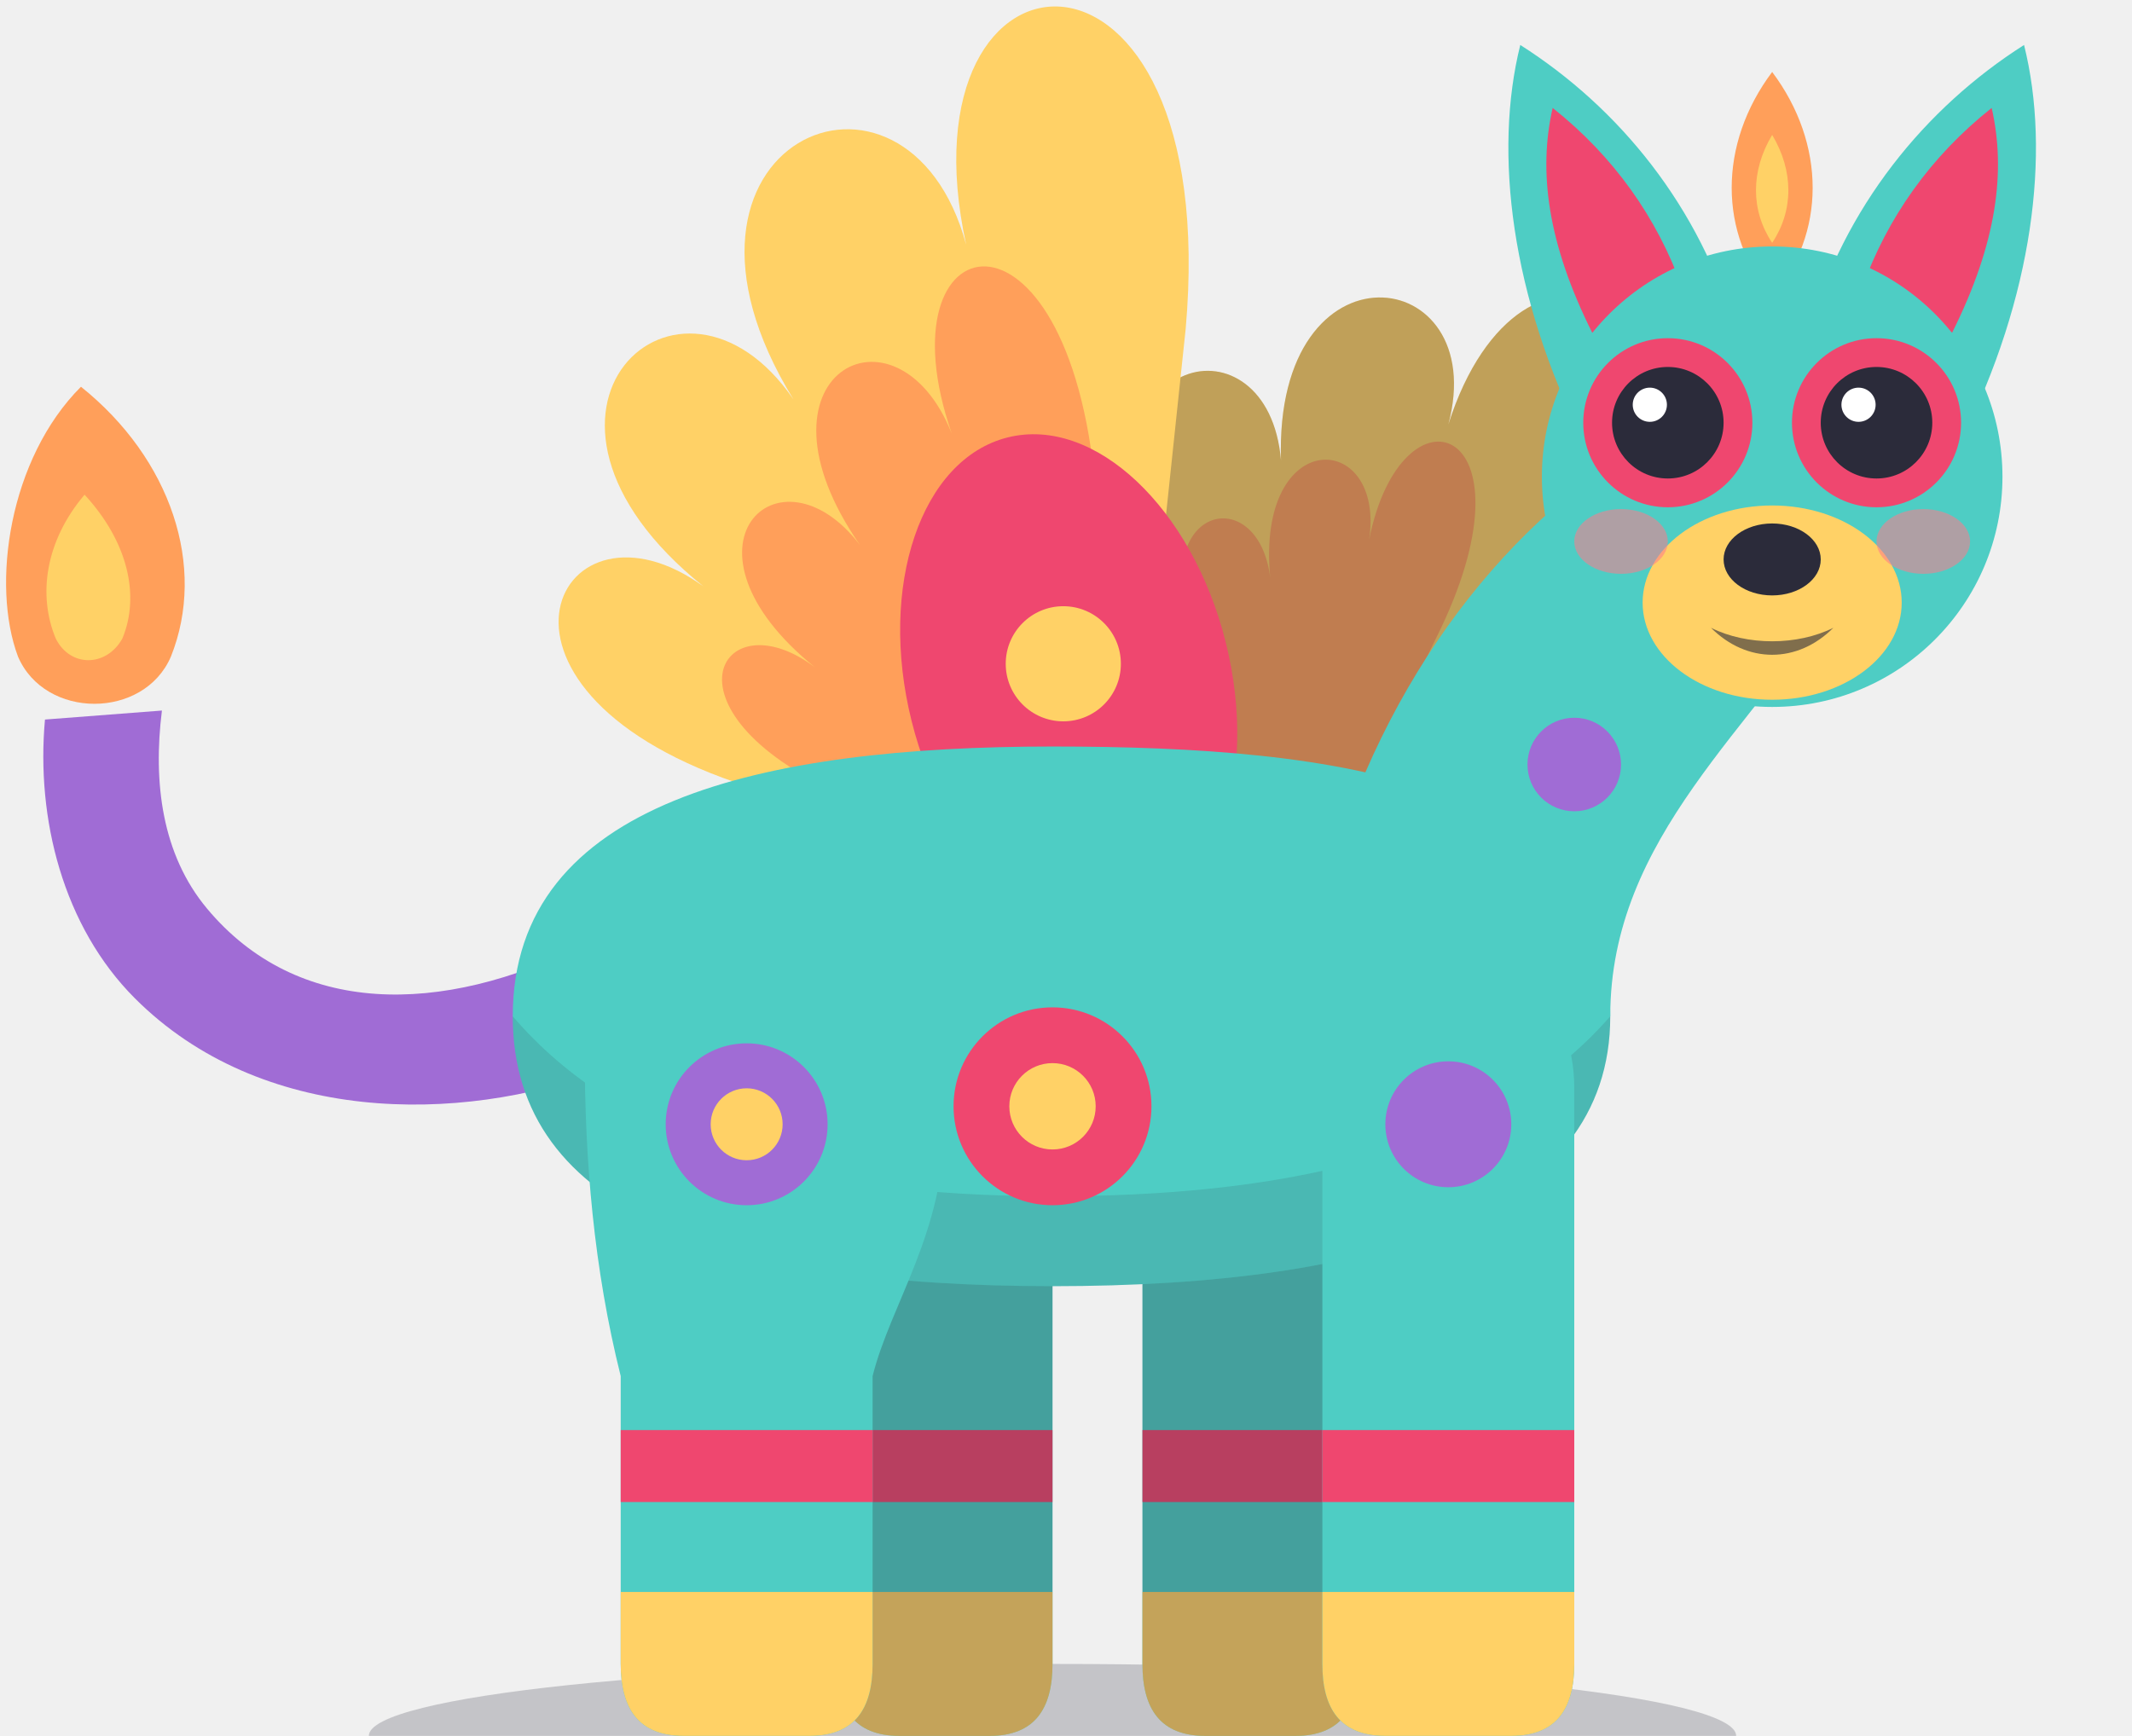
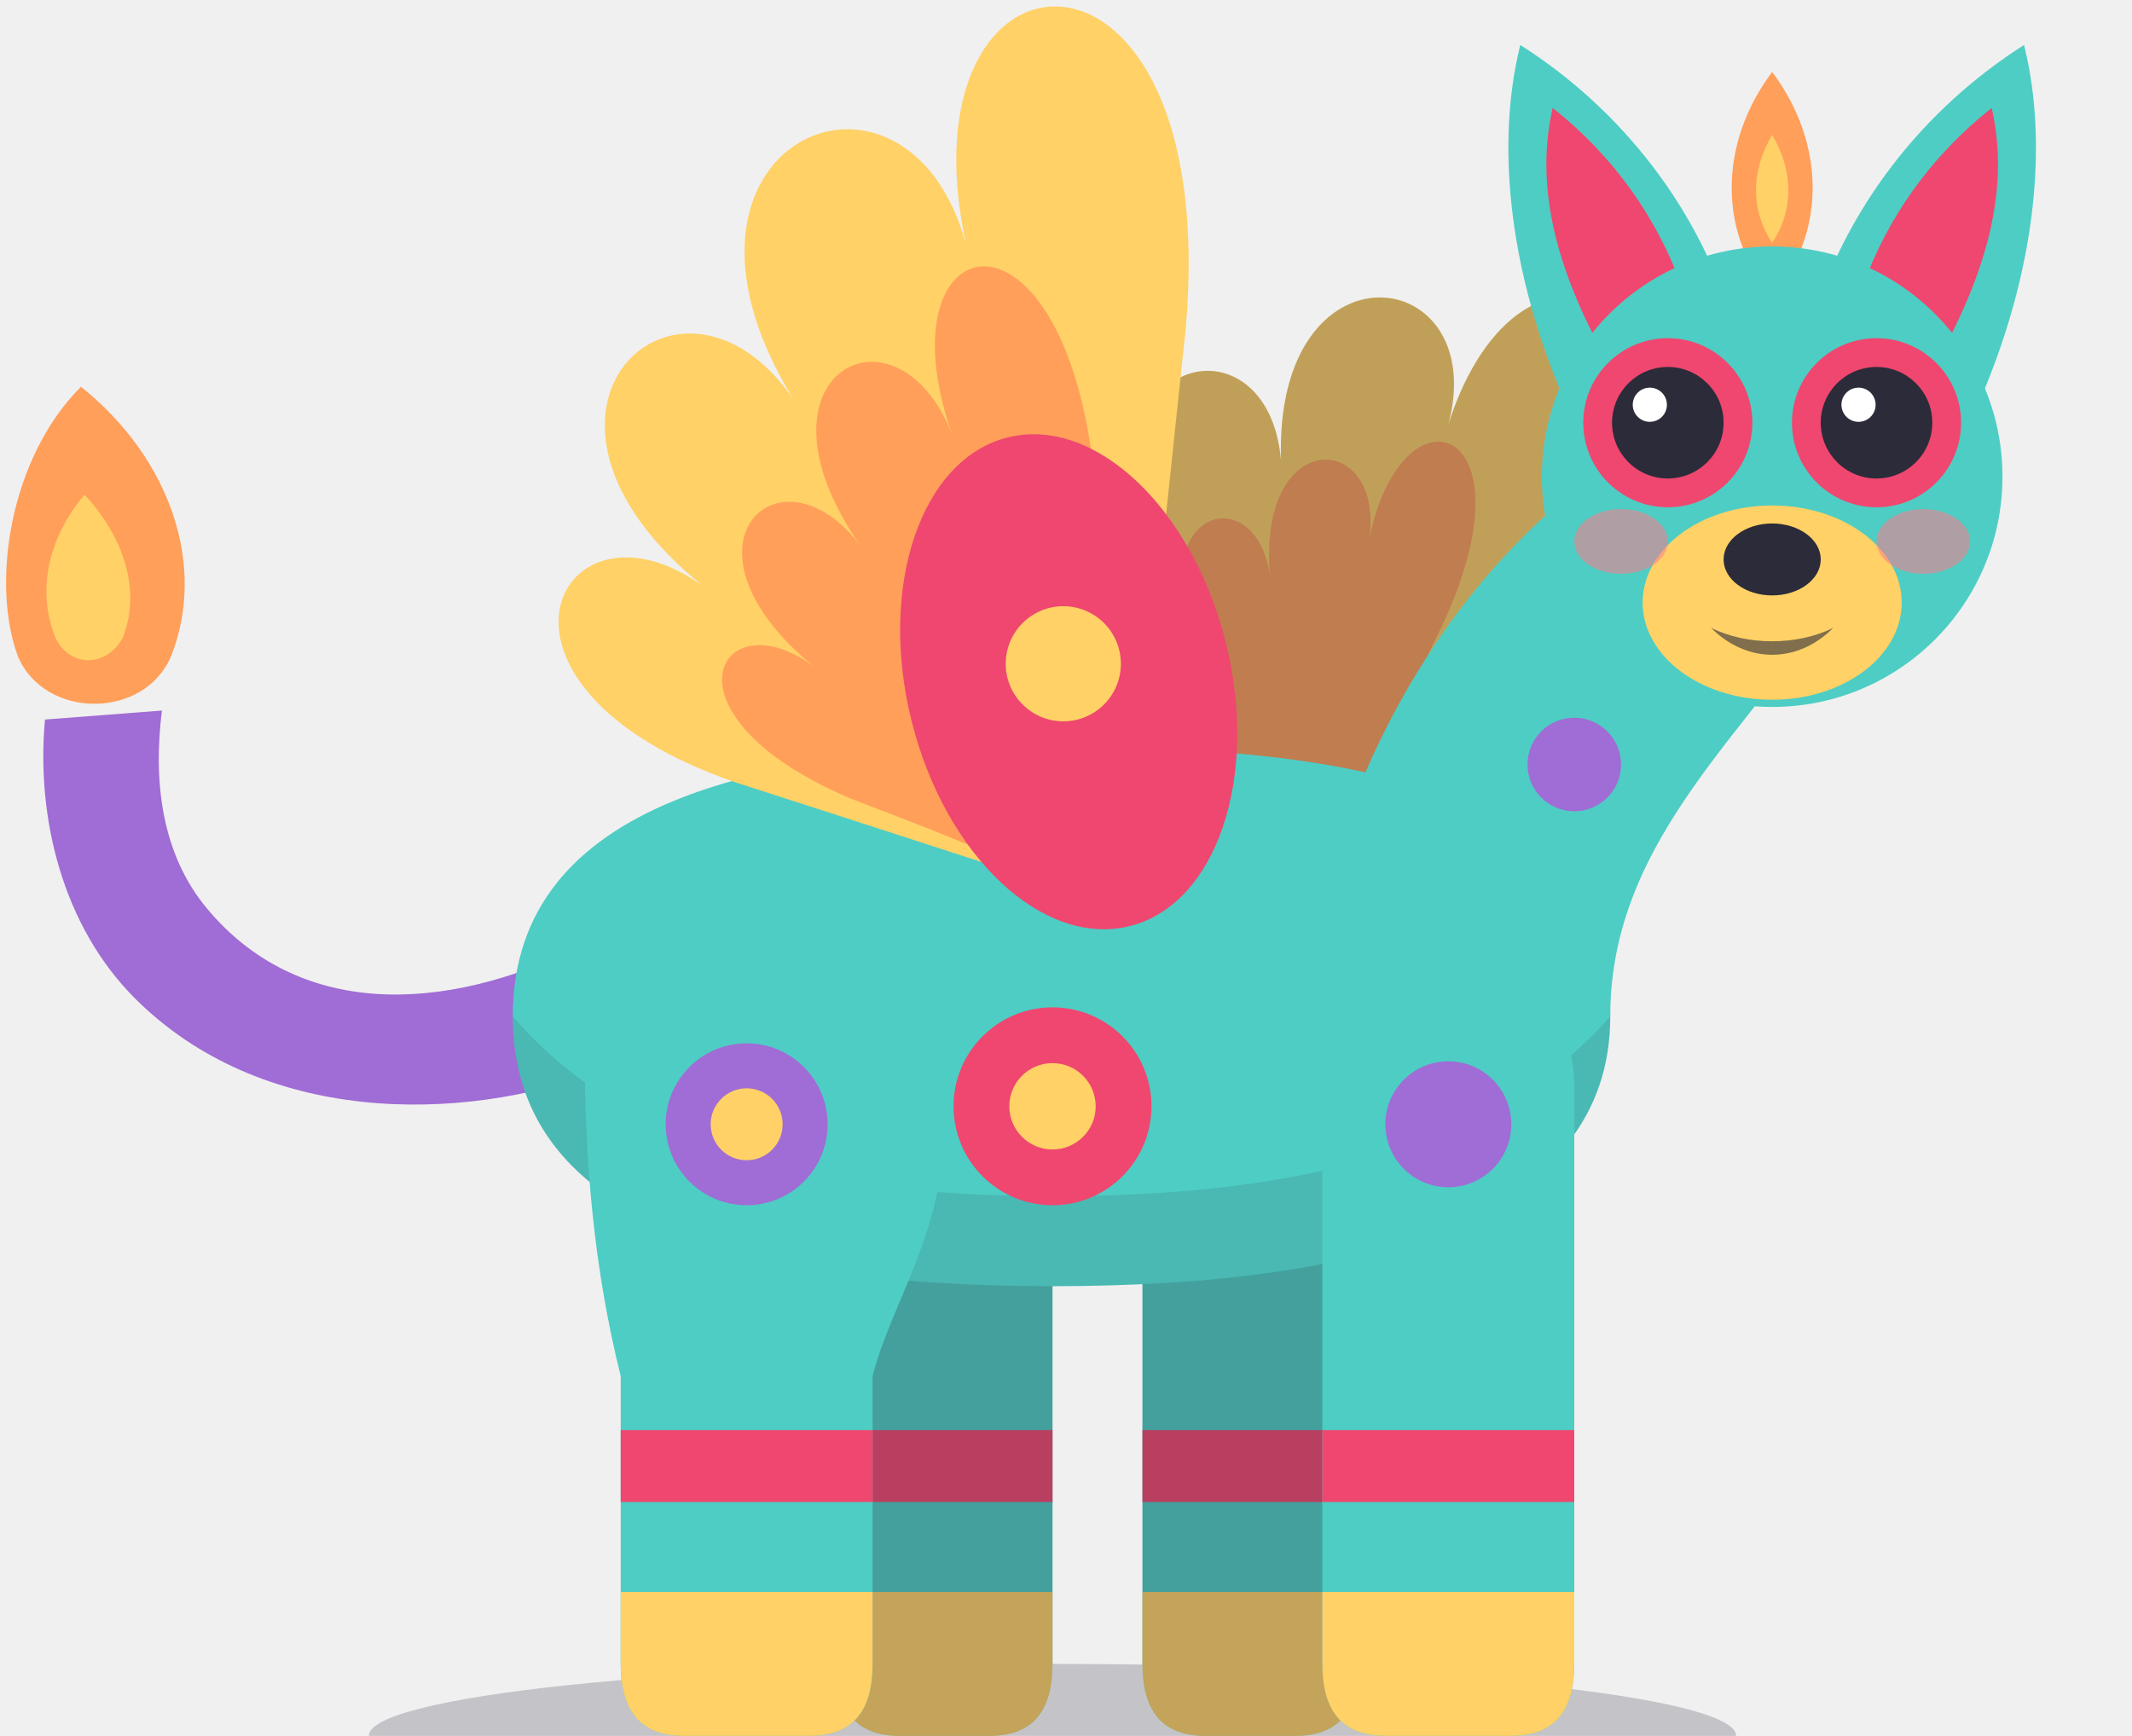
<svg xmlns="http://www.w3.org/2000/svg" viewBox="5.5 -4.5 118.5 96.5">
  <path d="M26 92A38 4 0 0 1 102 92Z" fill="#2b2b3a" opacity="0.22" />
  <path d="M52 56L64 56L64 88C64 90.5 63 92 60.5 92L55.5 92C53 92 52 90.5 52 88Z" fill="#4ecdc4" />
  <path d="M69 56L81 56L81 88C81 90.5 80 92 77.5 92L72.5 92C70 92 69 90.5 69 88Z" fill="#4ecdc4" />
  <path d="M52 75L64 75L64 79L52 79ZM69 75L81 75L81 79L69 79Z" fill="#ef476f" />
  <path d="M52 84L64 84L64 88C64 90.5 63 92 60.5 92L55.5 92C53 92 52 90.5 52 88ZM69 84L81 84L81 88C81 90.5 80 92 77.5 92L72.5 92C70 92 69 90.5 69 88Z" fill="#ffd166" />
  <path d="M52 56L64 56L64 88C64 90.5 63 92 60.5 92L55.5 92C53 92 52 90.5 52 88ZM69 56L81 56L81 88C81 90.5 80 92 77.5 92L72.5 92C70 92 69 90.5 69 88Z" fill="#2b2b3a" opacity="0.28" />
  <g class="part-tail" style="transform-box: fill-box; transform-origin: 97% 83%">
    <path d="M38 48C30 52 22 52 17 46C14.5 43 14 39 14.5 35L8 35.5C7.5 41 9 47 13 51C20 58 31 58 39 55Z" fill="#a06cd5" />
    <path d="M10 17C15 21 17 27 15 32C13.5 35.5 8 35.5 6.5 32C5 28 6 21 10 17Z" fill="#ff9f5a" />
    <path d="M10.2 23C12.6 25.6 13.3 28.6 12.3 31C11.4 32.6 9.4 32.6 8.6 31C7.6 28.6 8 25.6 10.2 23Z" fill="#ffd166" />
  </g>
  <g class="part-wings" style="transform-box: fill-box; transform-origin: 44% 100%">
    <path d="M78 46L85 36.3L92.1 26.6C102.2 12.2 90.1 6.2 86 19.1C88.4 10.1 76.3 8.6 76.7 21.1C76 12.8 65.5 15.2 69.7 25.8C66.7 19.2 58.7 24.2 66.8 33.5L70 37.1Z" fill="#ffd166" />
    <path d="M78 46L81.8 38.2L85.6 30.4C91 19 83.4 16.5 81.6 25.5C82.5 19.4 75.3 19.1 76.1 27.6C75.4 22.1 69.1 23.7 71.9 31C70 26.6 65.2 29.4 70.5 36.4L72.7 39.2Z" fill="#ff9f5a" />
    <path d="M78 46L85 36.3L92.1 26.6C102.2 12.2 90.1 6.2 86 19.1C88.4 10.1 76.3 8.6 76.7 21.1C76 12.8 65.5 15.2 69.7 25.8C66.7 19.2 58.7 24.2 66.8 33.5L70 37.1Z" fill="#2b2b3a" opacity="0.3" />
  </g>
-   <g class="part-wings" style="transform-box: fill-box; transform-origin: 87% 100%">
-     <path d="M68 46L69.7 29.9L71.4 13.8C73.5 -9.9 55.3 -8.7 59.2 9.1C55.9 -3.1 40.8 3.4 49.6 17.7C43.3 8.5 32.5 18.4 44.6 28.1C36.6 22.3 30.7 33.6 46.4 39L52.6 41Z" fill="#ffd166" />
-     <path d="M68 46L67.2 34.3L66.4 22.7C64.9 5.6 54.3 7.8 58.4 19.6C55.3 11.8 46.7 16.3 53.3 25.8C48.8 19.9 42.5 25.9 50.8 32.6C45.5 28.6 41.7 35.2 52.8 39.9L57.2 41.6Z" fill="#ff9f5a" />
-     <ellipse cx="64.9" cy="33.4" rx="14" ry="9" transform="rotate(-104 64.9 33.4)" fill="#ef476f" />
-     <circle cx="64.6" cy="32.4" r="3.2" fill="#ffd166" />
-   </g>
  <path d="M34 52C34 40 48 37 64 37C80 37 95 39 95 52C95 63 82 67 64 67C46 67 34 63 34 52Z" fill="#4ecdc4" />
  <path d="M78 50C80 38 86 28 94 22L108 28C103 36 95 42 95 52L80 56Z" fill="#4ecdc4" />
  <path d="M34 52C34 63 46 67 64 67C82 67 95 63 95 52C88 60 76 62 64 62C50 62 40 59 34 52Z" fill="#2b2b3a" opacity="0.13" />
  <path d="M38 54C38 44 58 44 58 58C58 64 55 68 54 72L54 88C54 90.5 53 92 50.5 92L43.5 92C41 92 40 90.5 40 88L40 72C38.5 66 38 60 38 54Z" fill="#4ecdc4" />
  <path d="M79 56C79 47 93 46 93 56L93 88C93 90.5 92 92 89.5 92L82.5 92C80 92 79 90.5 79 88Z" fill="#4ecdc4" />
  <path d="M40 75L54 75L54 79L40 79ZM79 75L93 75L93 79L79 79Z" fill="#ef476f" />
  <path d="M40 84L54 84L54 88C54 90.5 53 92 50.5 92L43.5 92C41 92 40 90.5 40 88ZM79 84L93 84L93 88C93 90.5 92 92 89.5 92L82.5 92C80 92 79 90.5 79 88Z" fill="#ffd166" />
  <circle cx="47" cy="58" r="4.5" fill="#a06cd5" />
  <circle cx="47" cy="58" r="2" fill="#ffd166" />
  <circle cx="64" cy="57" r="5.5" fill="#ef476f" />
  <circle cx="64" cy="57" r="2.4" fill="#ffd166" />
  <circle cx="86" cy="58" r="3.5" fill="#a06cd5" />
  <circle cx="93" cy="38" r="2.6" fill="#a06cd5" />
+   <g class="part-wings" style="transform-box: fill-box; transform-origin: 87% 100%">
+     <path d="M68 46L69.7 29.9L71.4 13.8C73.5 -9.9 55.3 -8.7 59.2 9.1C55.9 -3.1 40.8 3.4 49.6 17.7C43.3 8.5 32.5 18.4 44.6 28.1C36.6 22.3 30.7 33.6 46.4 39L52.6 41Z" fill="#ffd166" />
+     <path d="M68 46L67.2 34.3L66.4 22.7C64.9 5.6 54.3 7.8 58.4 19.6C55.3 11.8 46.7 16.3 53.3 25.8C48.8 19.9 42.5 25.9 50.8 32.6C45.5 28.6 41.7 35.2 52.8 39.9L57.2 41.6Z" fill="#ff9f5a" />
+     <ellipse cx="64.9" cy="33.4" rx="14" ry="9" transform="rotate(-104 64.9 33.4)" fill="#ef476f" />
+     <circle cx="64.6" cy="32.4" r="3.2" fill="#ffd166" />
+   </g>
  <path d="M93.5 20C89.5 12 88.5 4 90 -2C95.5 1.5 100 7 102 14Z" fill="#4ecdc4" />
  <path d="M114.5 20C118.5 12 119.5 4 118 -2C112.5 1.5 108 7 106 14Z" fill="#4ecdc4" />
  <path d="M94 14C91.5 9 91 5 91.8 1.5C95.2 4.2 97.6 7.6 99 11.5Z" fill="#ef476f" />
  <path d="M114 14C116.5 9 117 5 116.2 1.5C112.8 4.2 110.4 7.6 109 11.5Z" fill="#ef476f" />
  <path d="M104 12C101 8.5 101 3.5 104 -0.5C107 3.5 107 8.5 104 12Z" fill="#ff9f5a" />
  <path d="M104 9C102.8 7.2 102.8 5 104 3C105.2 5 105.2 7.2 104 9Z" fill="#ffd166" />
  <circle cx="104" cy="22" r="12.8" fill="#4ecdc4" />
  <ellipse cx="104" cy="29" rx="7.2" ry="5.4" fill="#ffd166" />
  <ellipse cx="104" cy="26.6" rx="2.7" ry="2" fill="#2b2b3a" />
  <path d="M100.6 30.4C102.6 32.4 105.4 32.4 107.4 30.4C105.4 31.4 102.6 31.4 100.6 30.4Z" fill="#2b2b3a" opacity="0.6" />
  <circle cx="98.2" cy="19" r="4.7" fill="#ef476f" />
  <circle cx="109.8" cy="19" r="4.7" fill="#ef476f" />
  <circle cx="98.2" cy="19" r="3.1" fill="#2b2b3a" />
  <circle cx="109.8" cy="19" r="3.1" fill="#2b2b3a" />
  <circle cx="97.2" cy="18" r="0.95" fill="#ffffff" />
  <circle cx="108.8" cy="18" r="0.95" fill="#ffffff" />
  <ellipse cx="95.6" cy="25.6" rx="2.6" ry="1.8" fill="#ff7a8a" opacity="0.55" />
  <ellipse cx="112.4" cy="25.6" rx="2.6" ry="1.8" fill="#ff7a8a" opacity="0.55" />
</svg>
